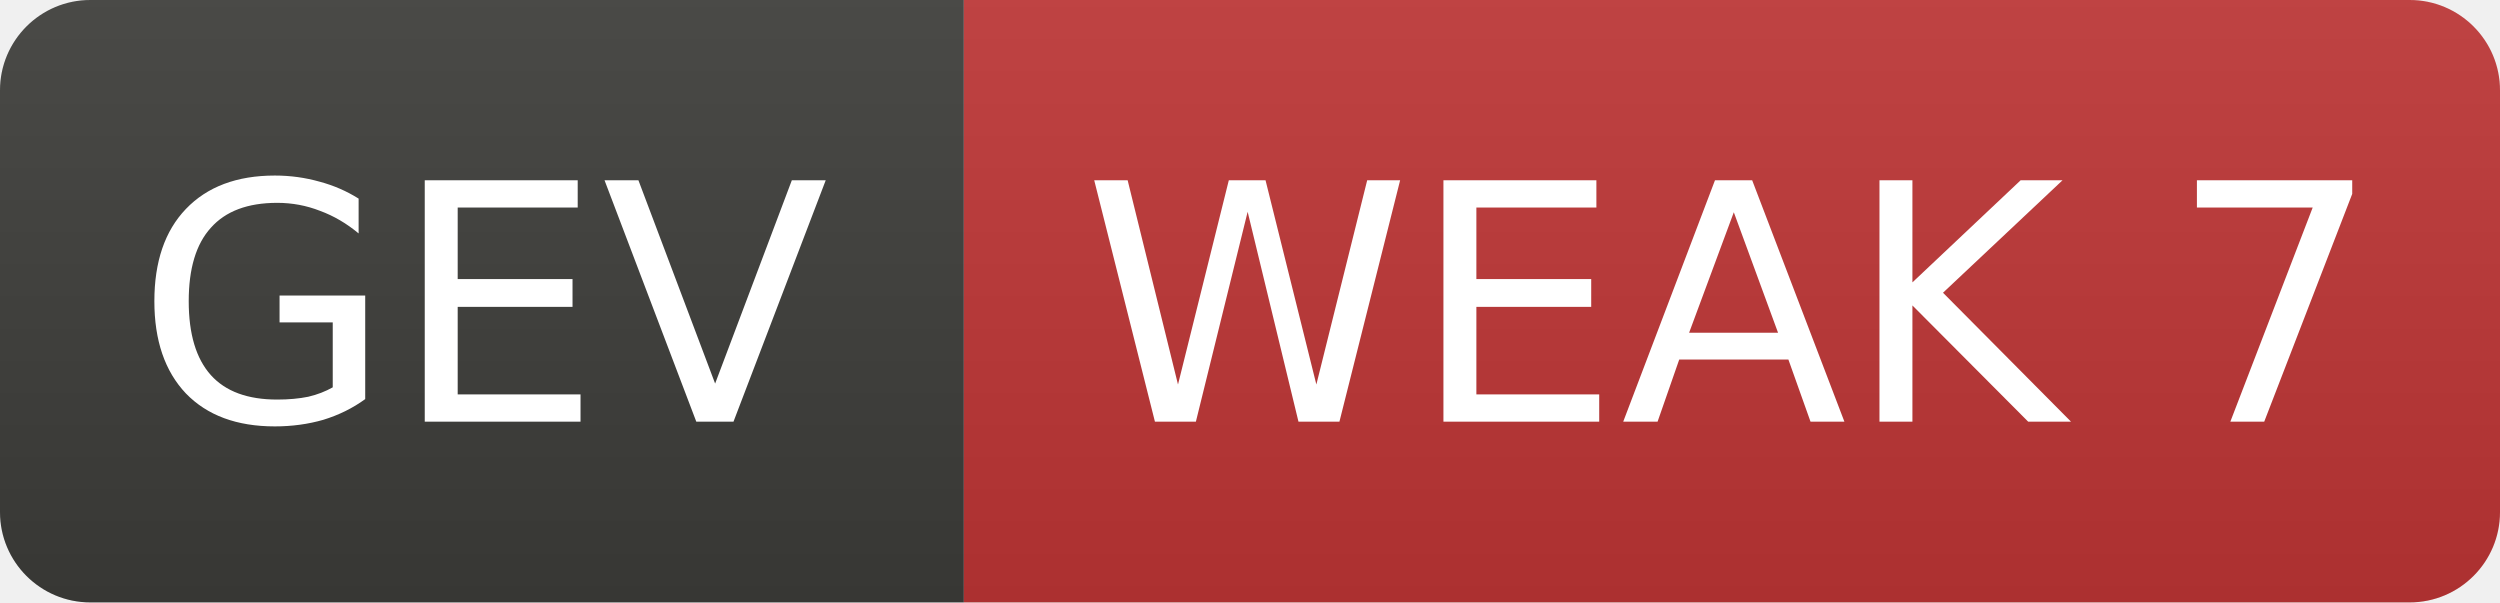
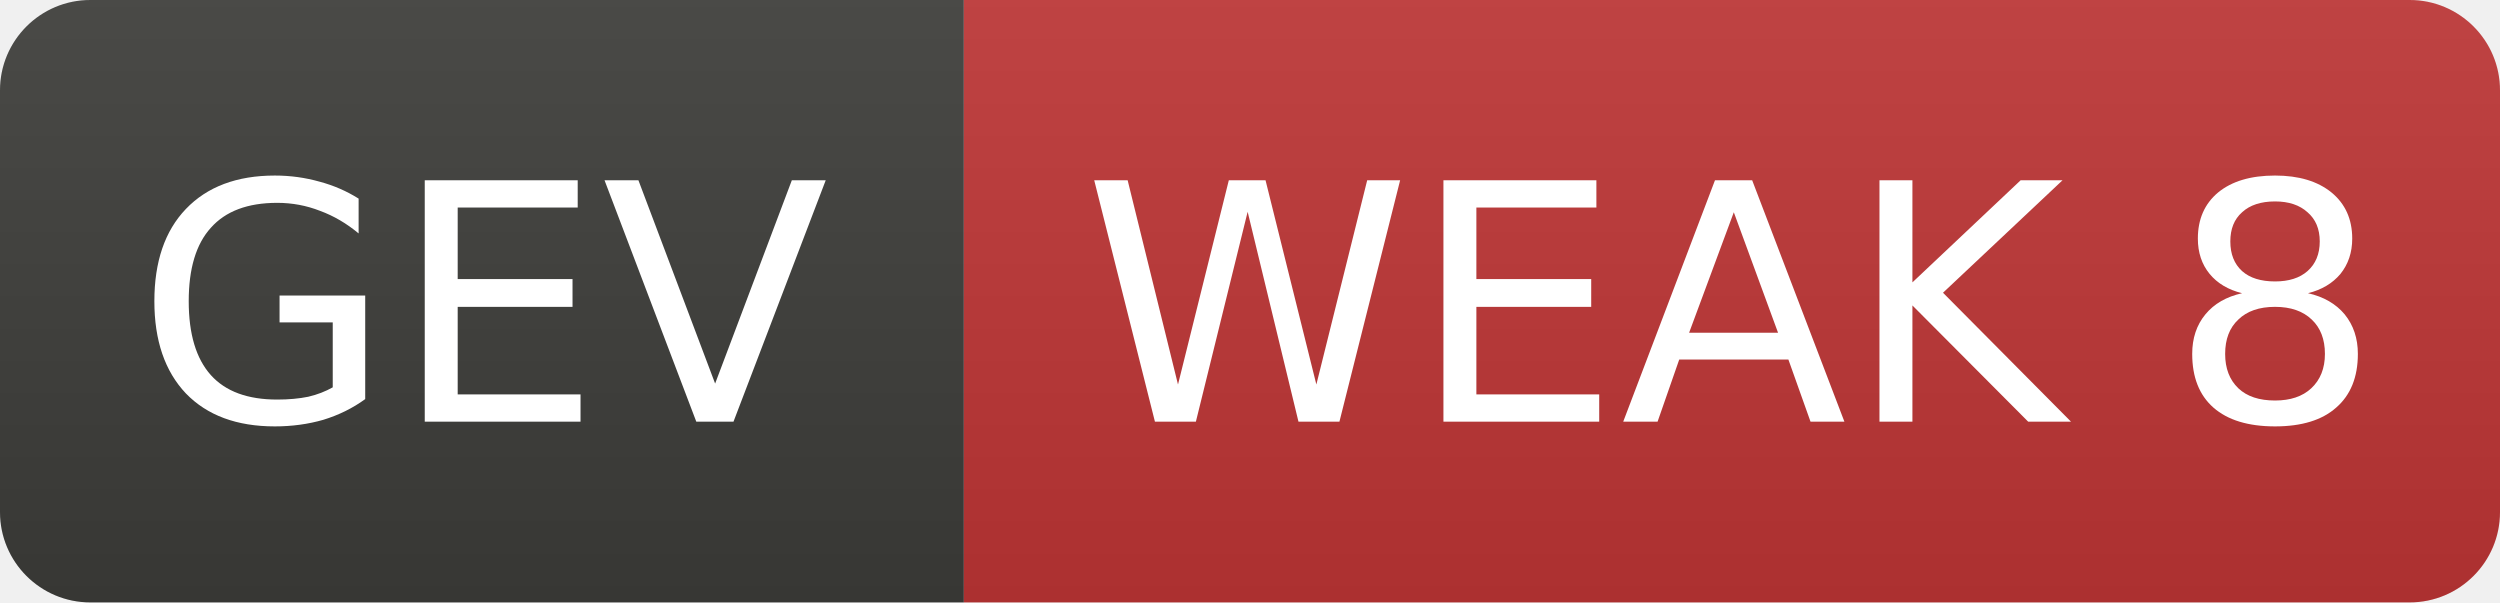
- <svg xmlns="http://www.w3.org/2000/svg" width="83" height="20" role="img" aria-label="GEV: WEAK 7">
+ <svg xmlns="http://www.w3.org/2000/svg" width="83" height="20" role="img" aria-label="GEV: WEAK 8">
  <linearGradient id="s" x2="0" y2="100%">
    <stop offset="0" stop-color="#bbb" stop-opacity=".1" />
    <stop offset="1" stop-opacity=".1" />
  </linearGradient>
  <clipPath id="r">
    <rect width="83" height="20" rx="3" fill="#fff" />
  </clipPath>
  <g clip-path="url(#r)">
    <rect width="32" height="20" fill="#3d3d3a" />
    <rect x="32" width="51" height="20" fill="#c03636" />
    <rect width="83" height="20" fill="url(#s)" />
  </g>
  <g fill="#fff" text-anchor="middle" font-family="Verdana,Geneva,DejaVu Sans,sans-serif" font-size="11">
    <text x="16.0" y="14">GEV</text>
-     <text x="57.5" y="14">WEAK 7</text>
+     <text x="57.5" y="14">WEAK 8</text>
  </g>
</svg>
